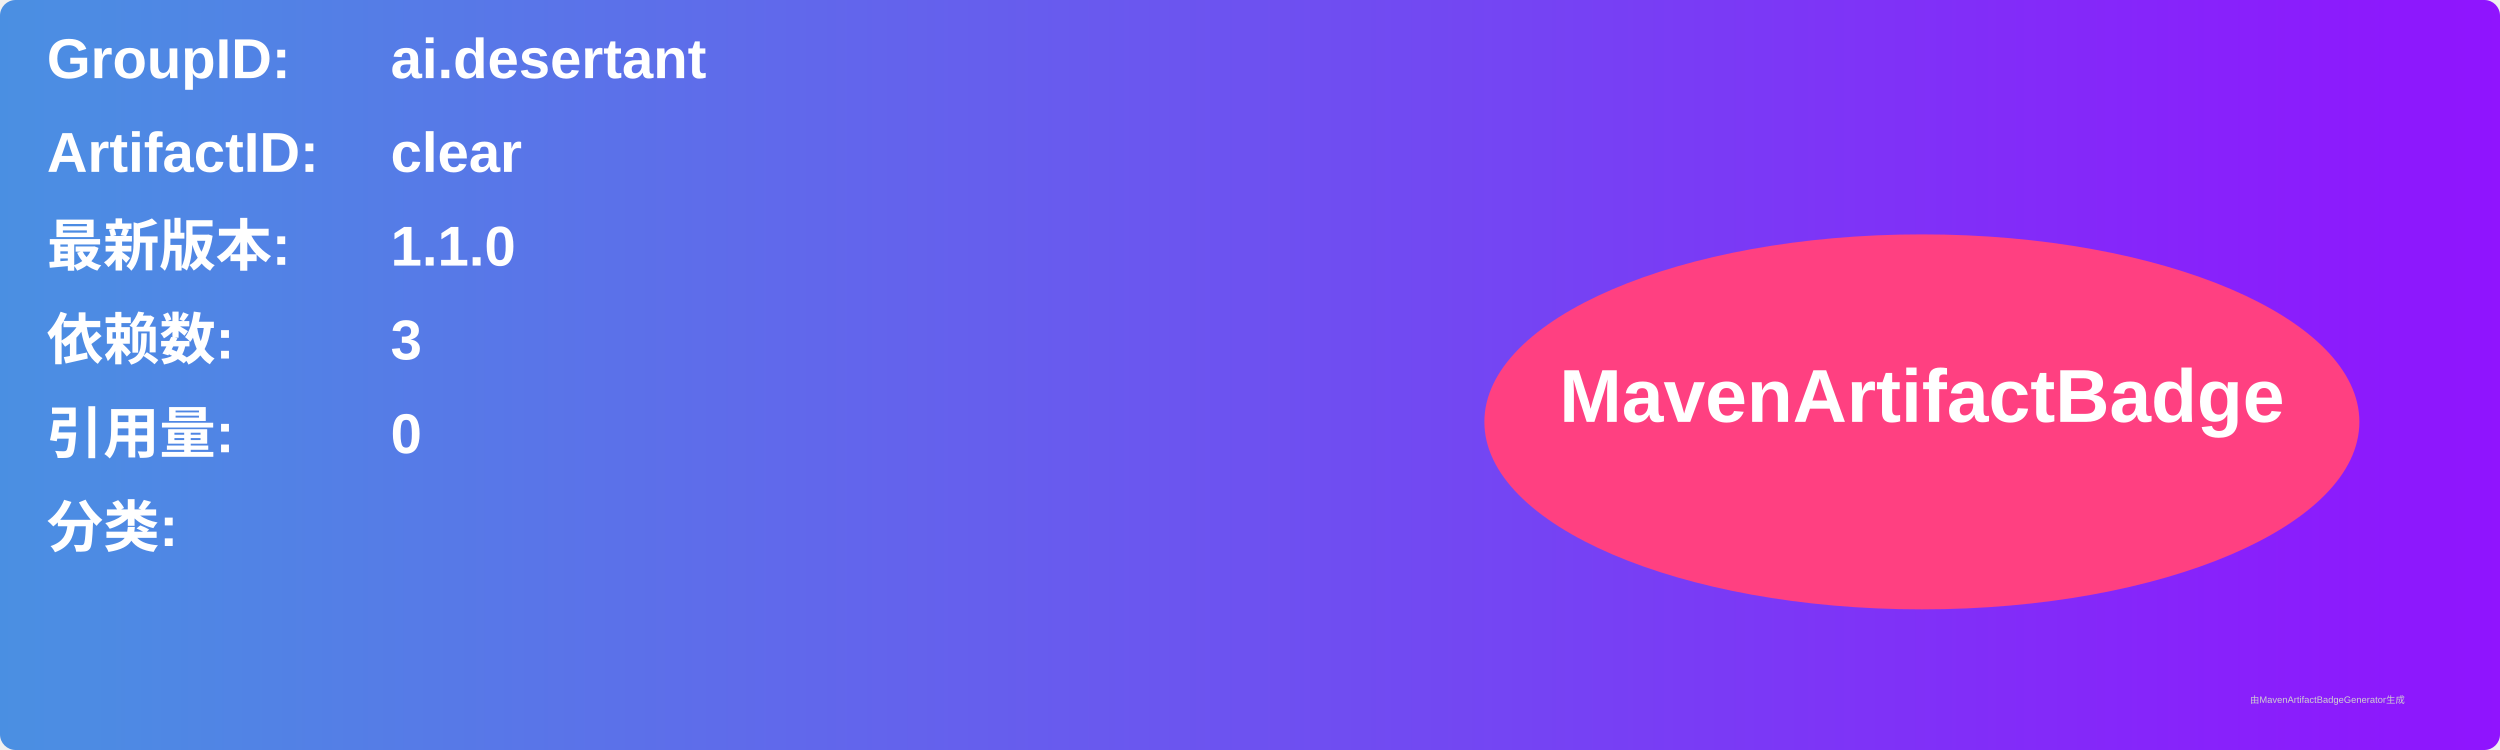
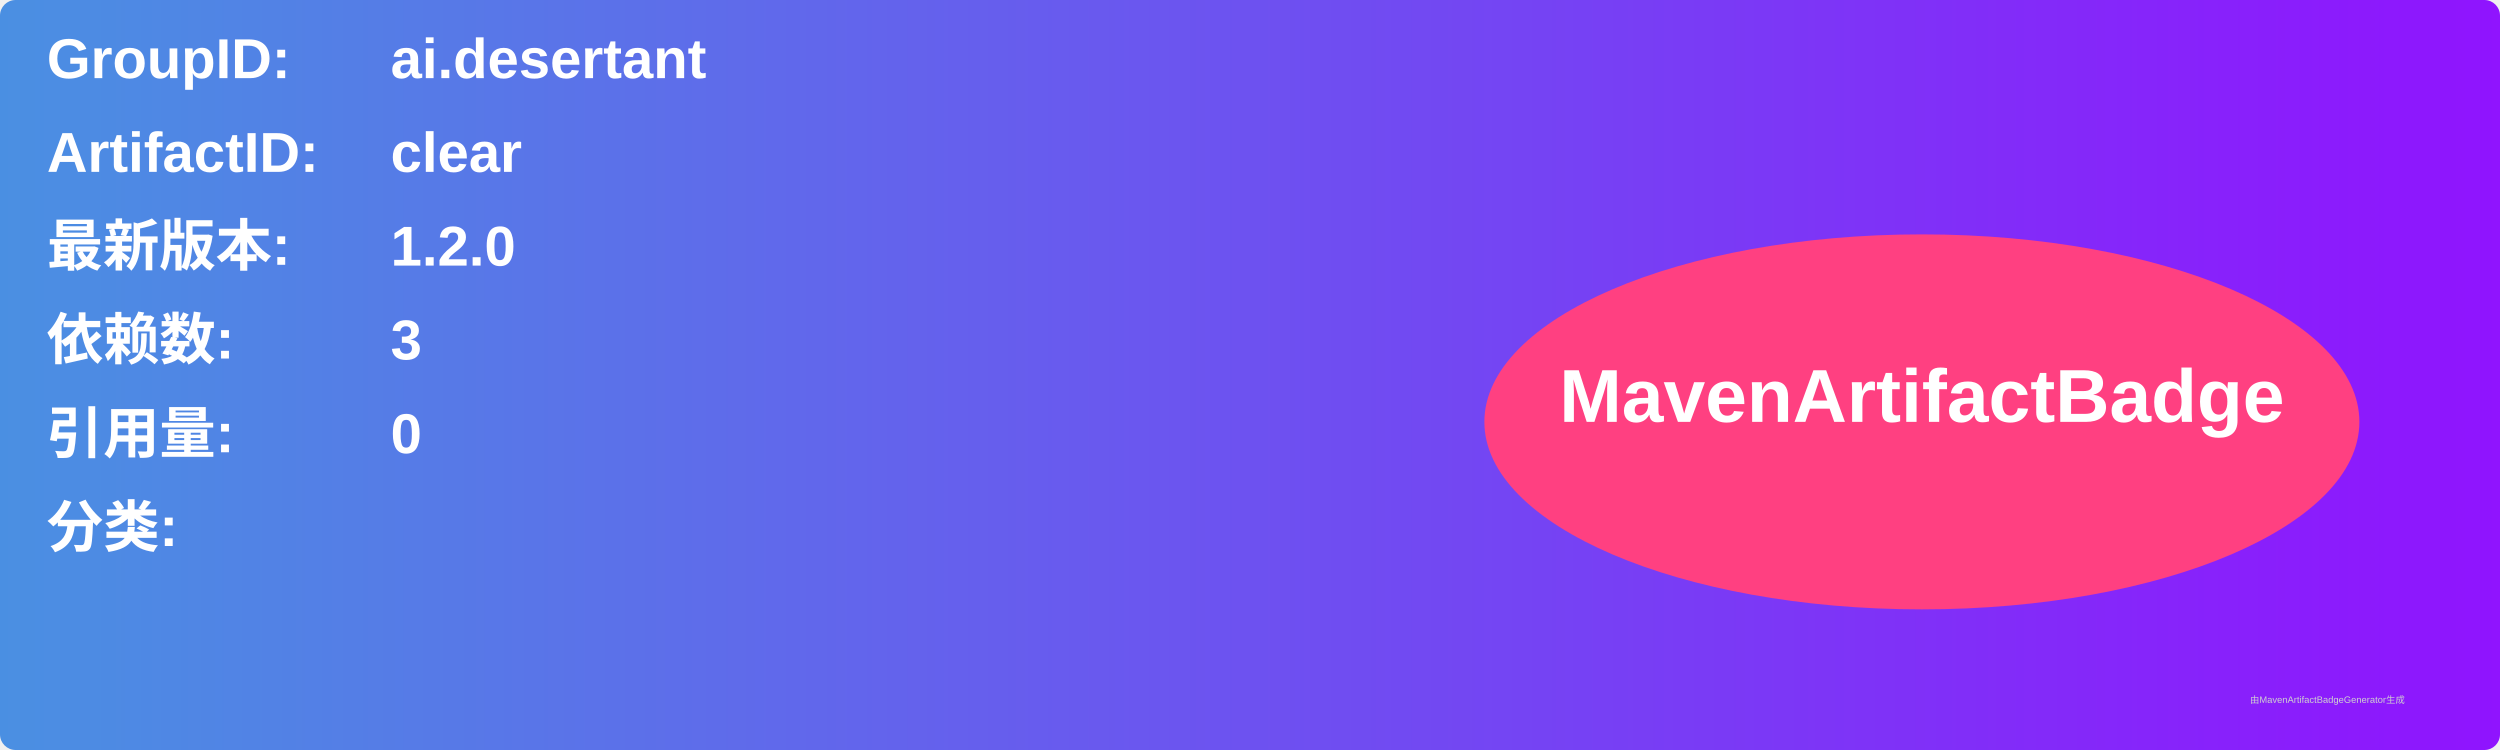
<svg xmlns="http://www.w3.org/2000/svg" width="800" height="240" viewBox="0 0 800 240">
  <linearGradient id="grad" x1="0%" y1="0%" x2="100%" y2="0%">
    <stop offset="0%" stop-color="#4a90e2" />
    <stop offset="100%" stop-color="#9013fe" />
  </linearGradient>
  <rect width="100%" height="100%" rx="5" ry="5" fill="url(#grad)" />
  <g transform="translate(15, 15)">
    <text x="0" y="10" font-family="Arial" font-size="18" fill="white" font-weight="bold" width="260">GroupID:</text>
    <text x="110" y="10" font-family="Arial" font-size="18" fill="white" font-weight="bold" width="460">ai.desertant</text>
    <text x="0" y="40" font-family="Arial" font-size="18" fill="white" font-weight="bold" width="260">ArtifactID:</text>
    <text x="110" y="40" font-family="Arial" font-size="18" fill="white" font-weight="bold" width="460">clear</text>
    <text x="0" y="70" font-family="Arial" font-size="18" fill="white" font-weight="bold">最新版本:</text>
    <text x="110" y="70" font-family="Arial" font-size="18" fill="white" font-weight="bold">
-       <tspan font-weight="bold">1.1.0</tspan>
+       <tspan font-weight="bold">1.2.0</tspan>
    </text>
    <text x="0" y="100" font-family="Arial" font-size="18" fill="white" font-weight="bold">依赖数: </text>
    <text x="110" y="100" font-family="Arial" font-size="18" fill="white">
      <tspan font-weight="bold">3</tspan>
    </text>
    <text x="0" y="130" font-family="Arial" font-size="18" fill="white" font-weight="bold">引用量: </text>
    <text x="110" y="130" font-family="Arial" font-size="18" fill="white">
      <tspan font-weight="bold">0</tspan>
    </text>
    <text x="0" y="160" font-family="Arial" font-size="18" fill="white" font-weight="bold">分类:</text>
    <text x="10" y="190" font-family="Arial" font-size="10" fill="white">
      <tspan font-weight="bold" />
    </text>
    <ellipse cx="600" cy="120" rx="140" ry="60" fill="#ff4081" />
    <text x="600" y="120" text-anchor="middle" font-family="Arial" font-size="24" fill="white" font-weight="bold">MavenArtifactBadge</text>
  </g>
  <text x="720" y="225" font-family="Arial" font-size="3" fill="#d0d0d0">由MavenArtifactBadgeGenerator生成</text>
</svg>
